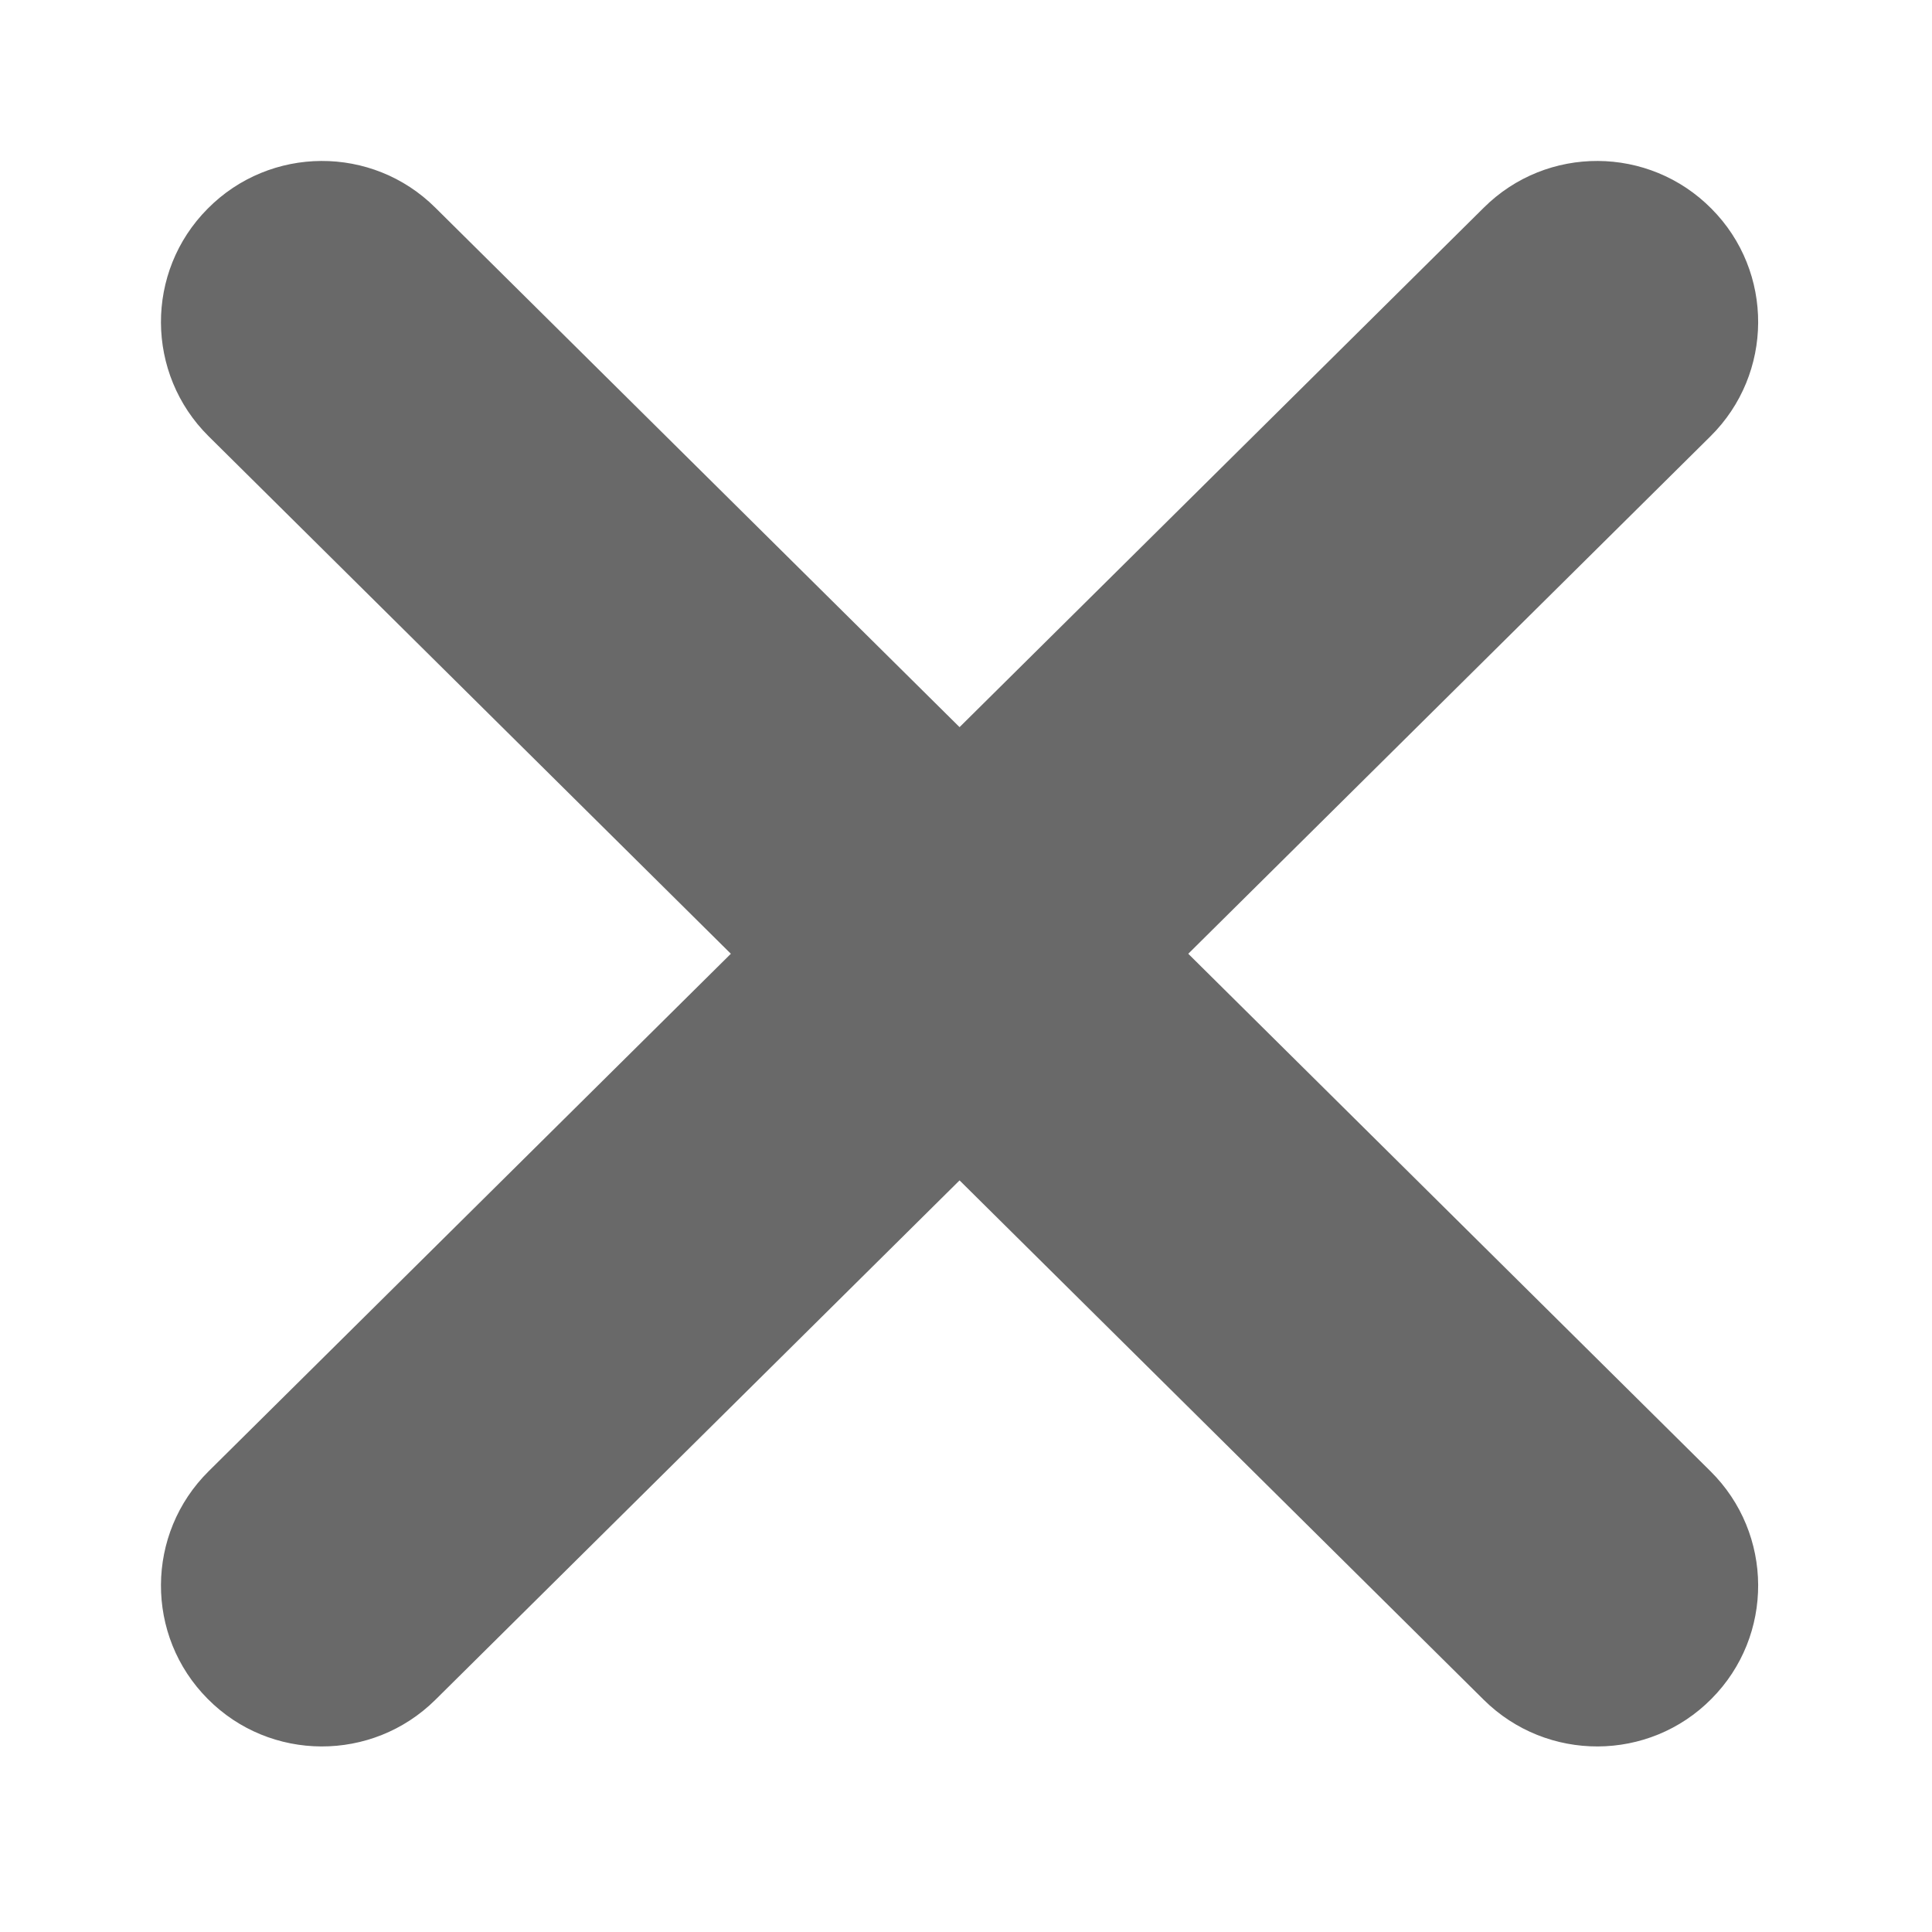
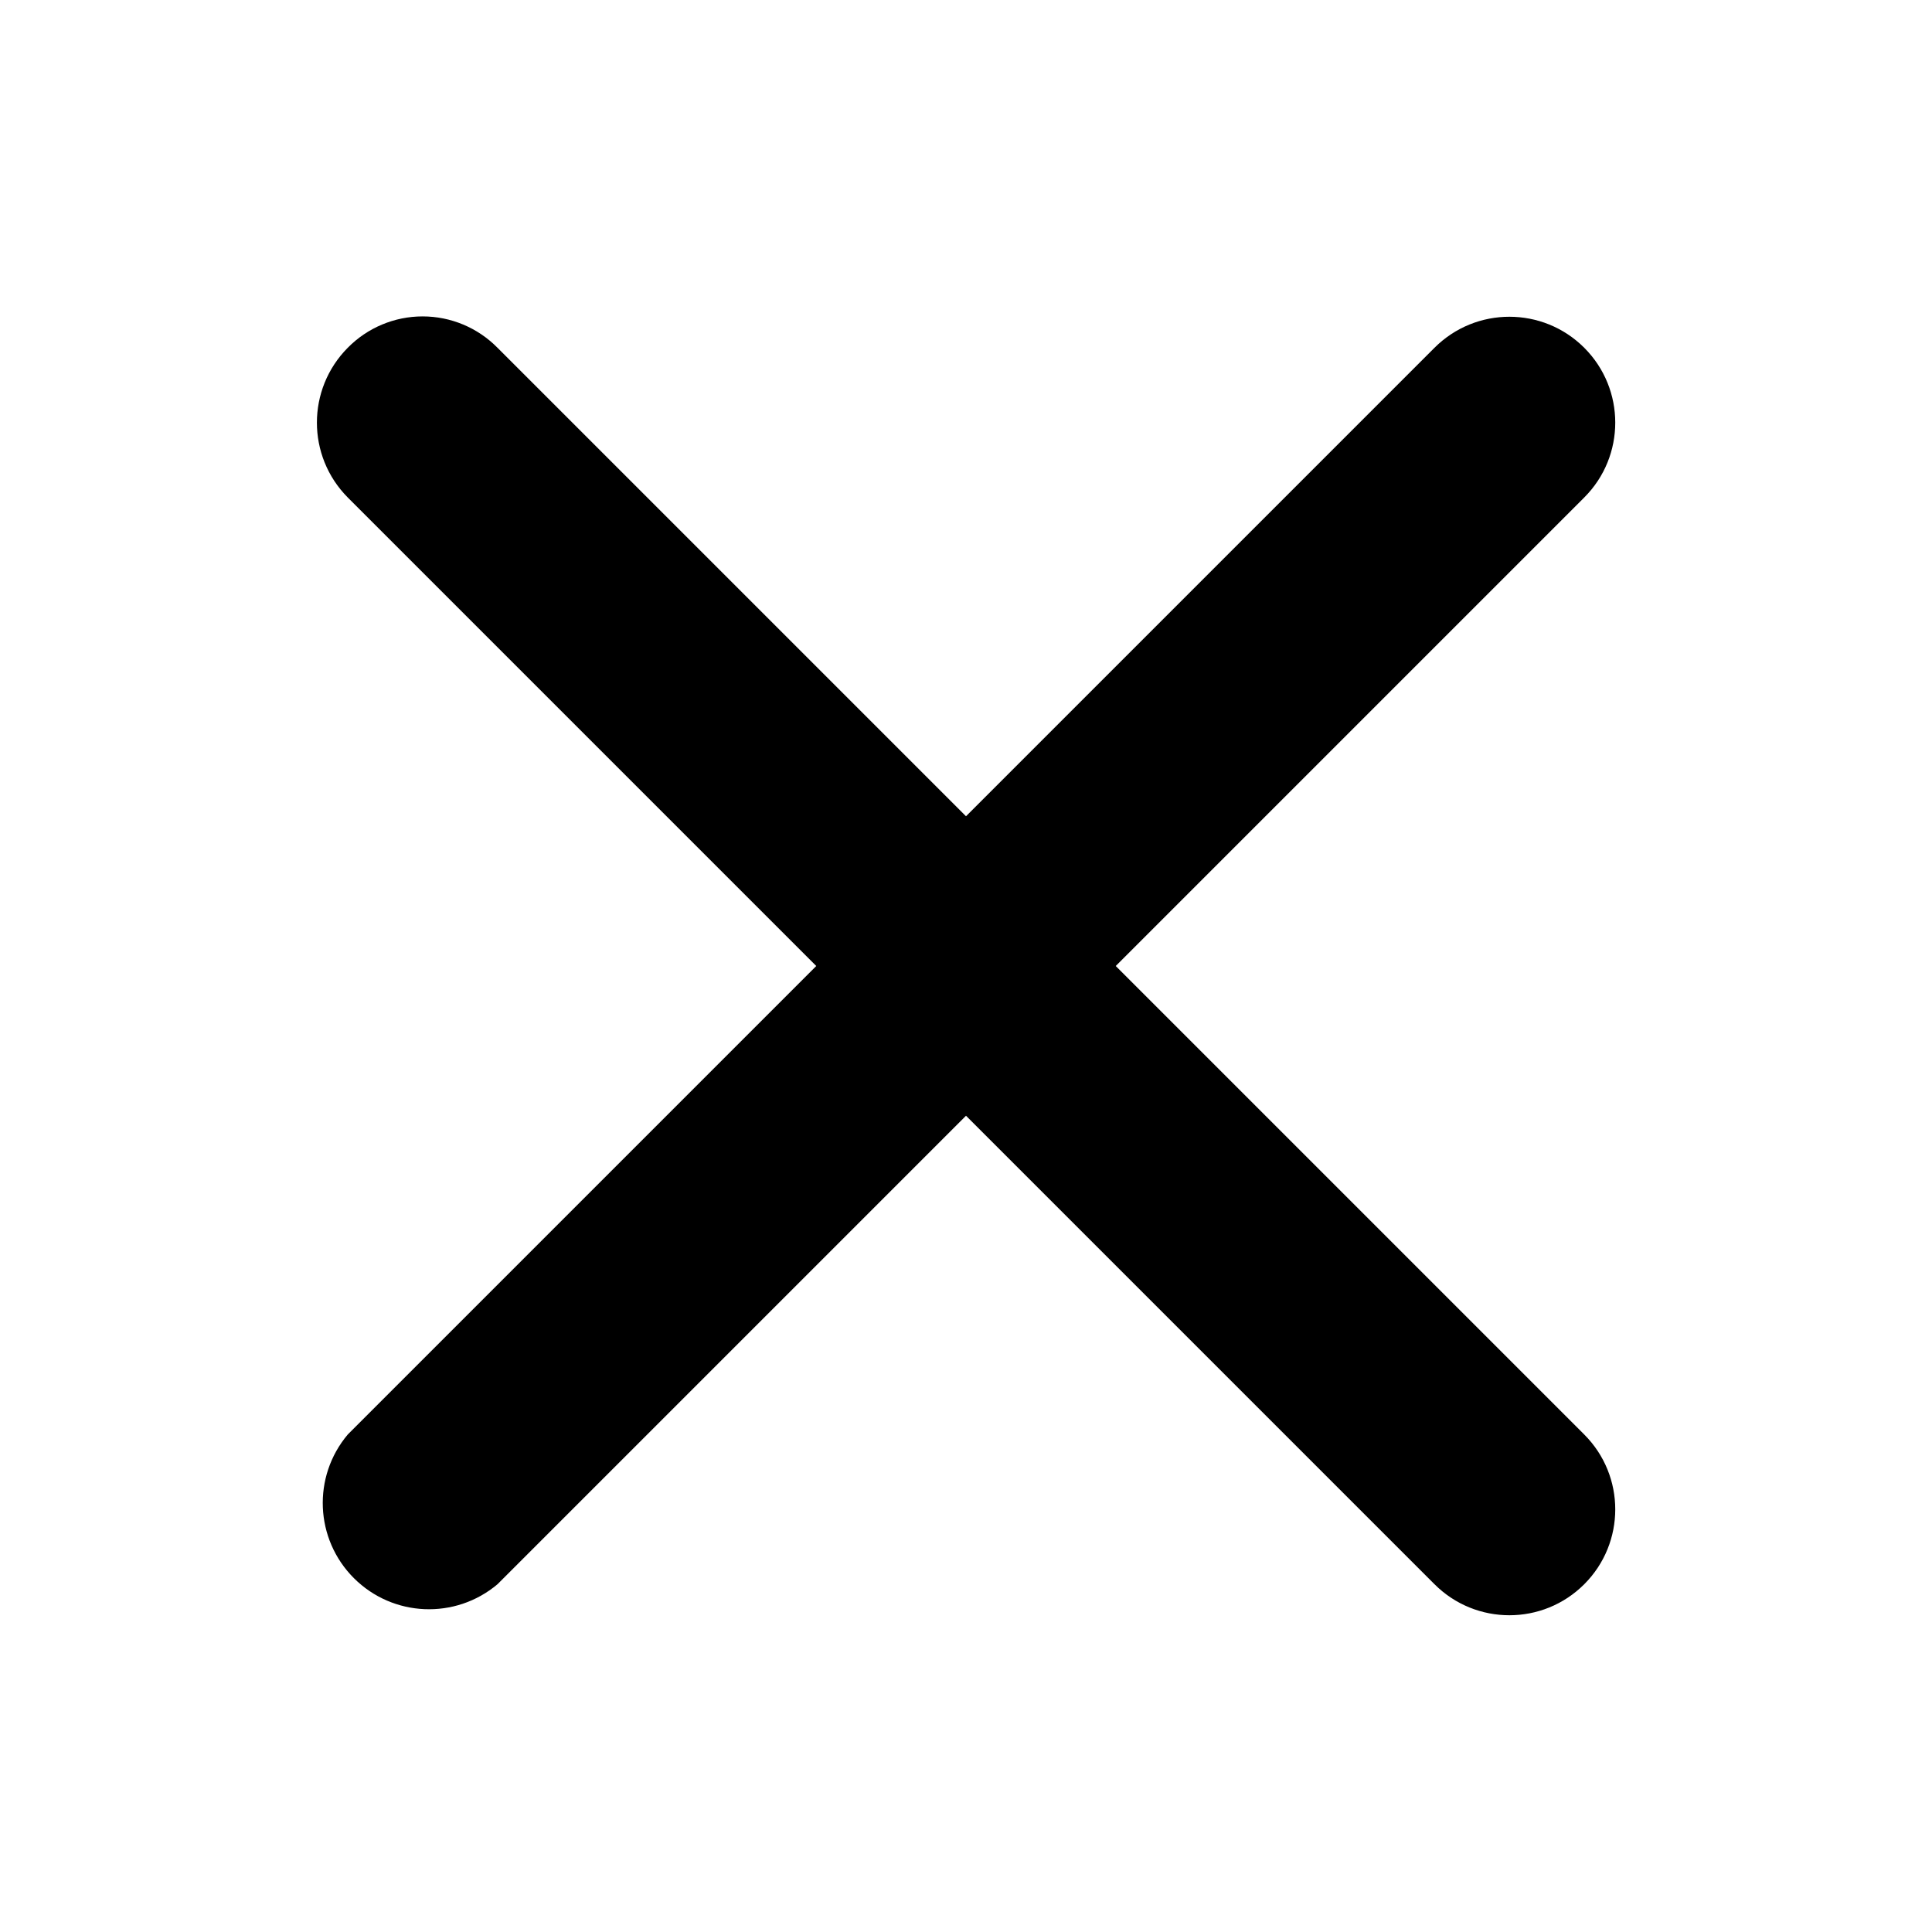
- <svg xmlns="http://www.w3.org/2000/svg" width="16px" height="16px" viewBox="0 0 6 6" version="1.1">
-   <path d="M1.352,5.279 L5.312,1.355 C5.508,1.161 5.51,0.844 5.315,0.648 C5.121,0.452 4.804,0.45 4.608,0.645 L0.648,4.569 C0.452,4.763 0.45,5.08 0.645,5.276 C0.839,5.472 1.156,5.473 1.352,5.279 L1.352,5.279 Z" id="Line" stroke="none" fill="#696969" fill-rule="evenodd" />
-   <path d="M5.312,4.569 L1.352,0.645 C1.156,0.45 0.839,0.452 0.645,0.648 C0.45,0.844 0.452,1.161 0.648,1.355 L4.608,5.279 C4.804,5.473 5.121,5.472 5.315,5.276 C5.51,5.08 5.508,4.763 5.312,4.569 L5.312,4.569 Z" id="Line-Copy-2" stroke="none" fill="#696969" fill-rule="evenodd" />
+ <svg xmlns="http://www.w3.org/2000/svg" viewBox="0 0 16 16" width="16" height="16">
+   <path d="M2.88 2.88a.87.87 0 0 1 1.24 0L8 6.76l3.88-3.88a.87.87 0 1 1 1.24 1.24L9.24 8l3.88 3.88a.87.87 0 1 1-1.24 1.24L8 9.24l-3.88 3.88a.88.88 0 0 1-1.24-1.24L6.76 8 2.88 4.12a.88.88 0 0 1 0-1.24z" />
</svg>
